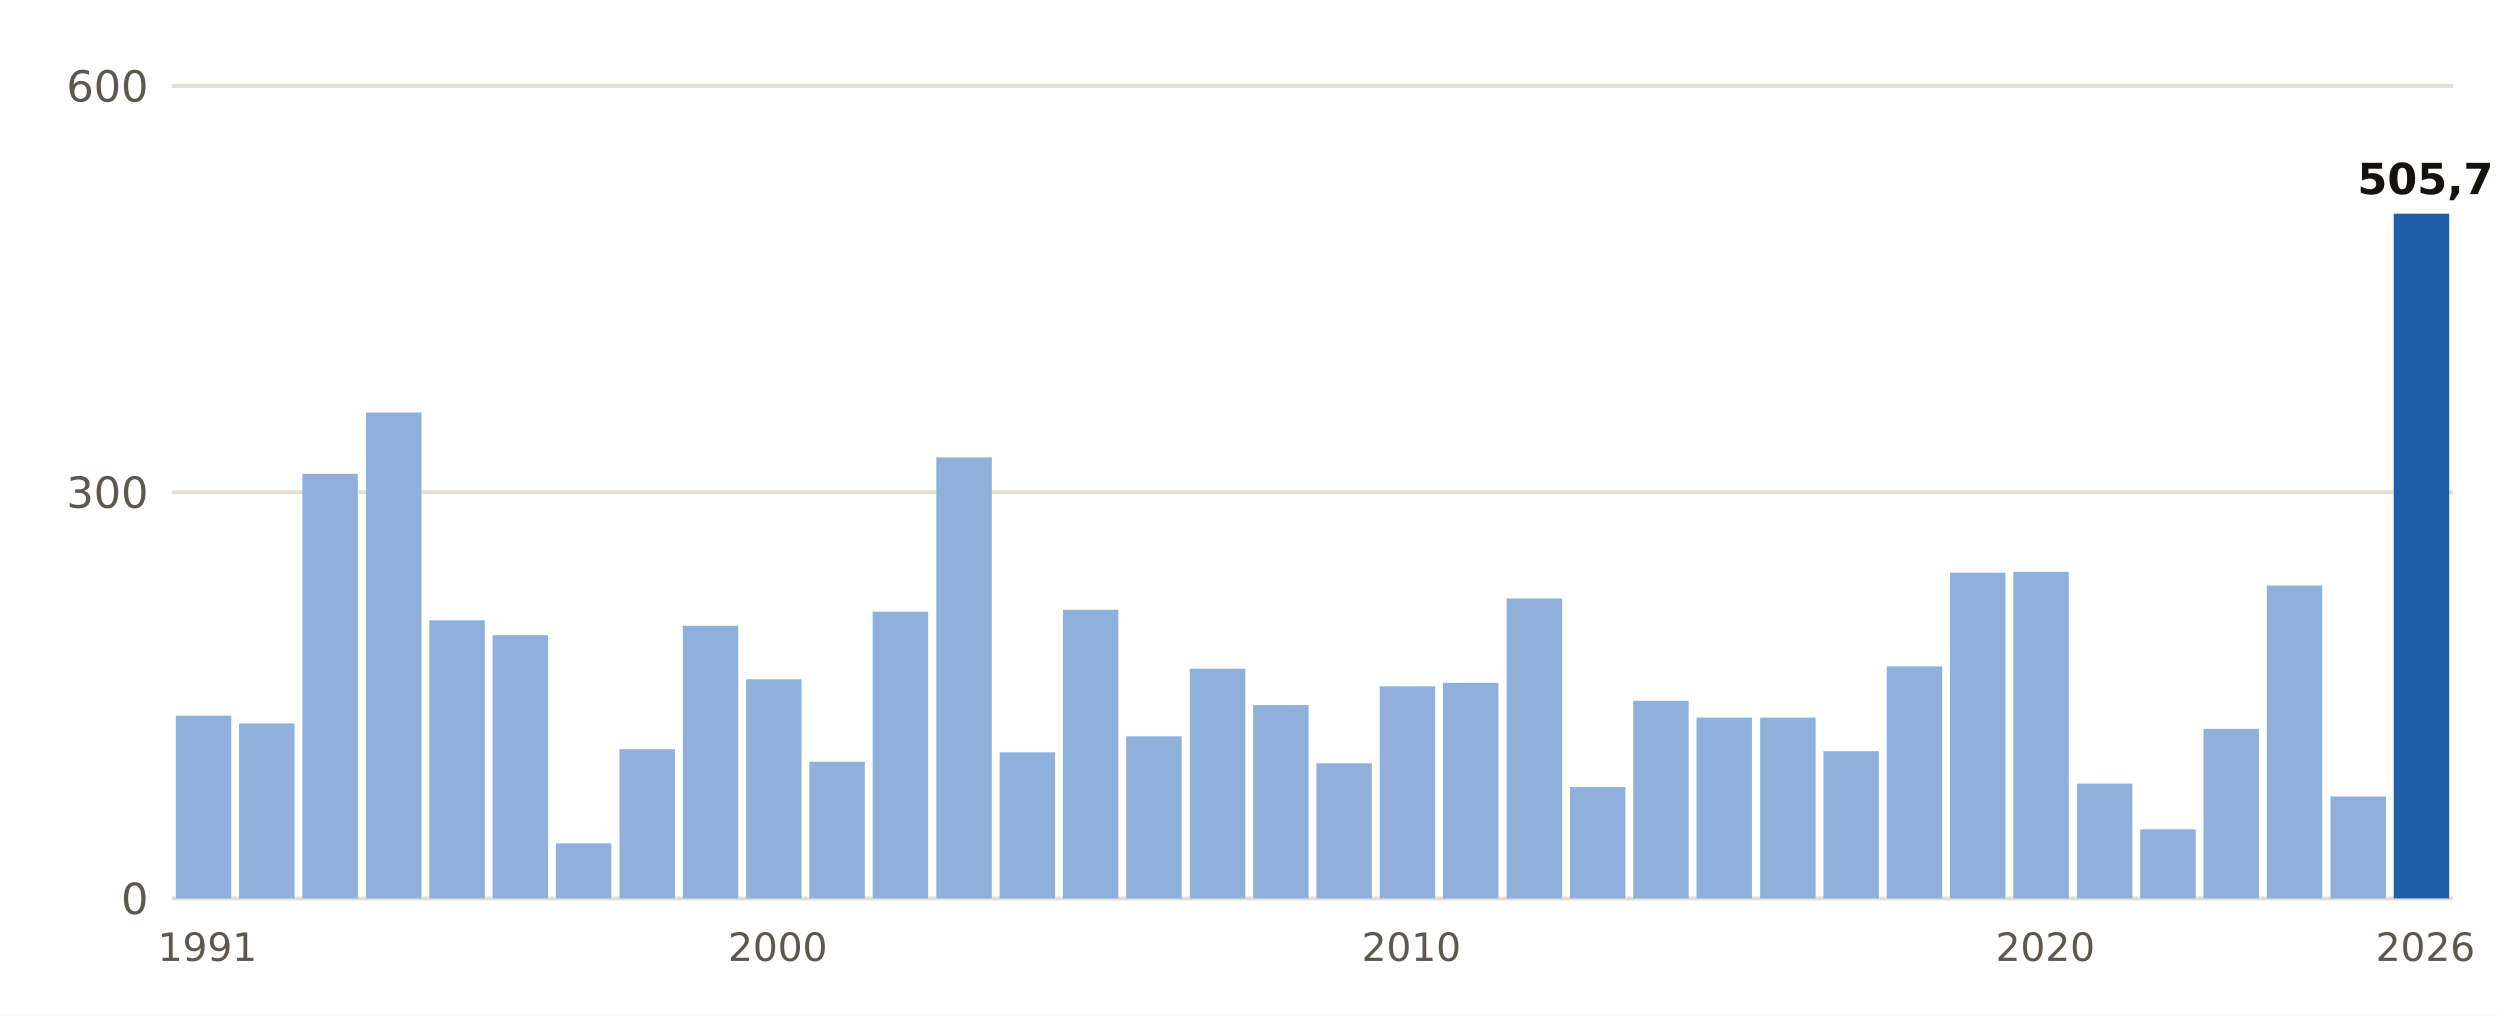
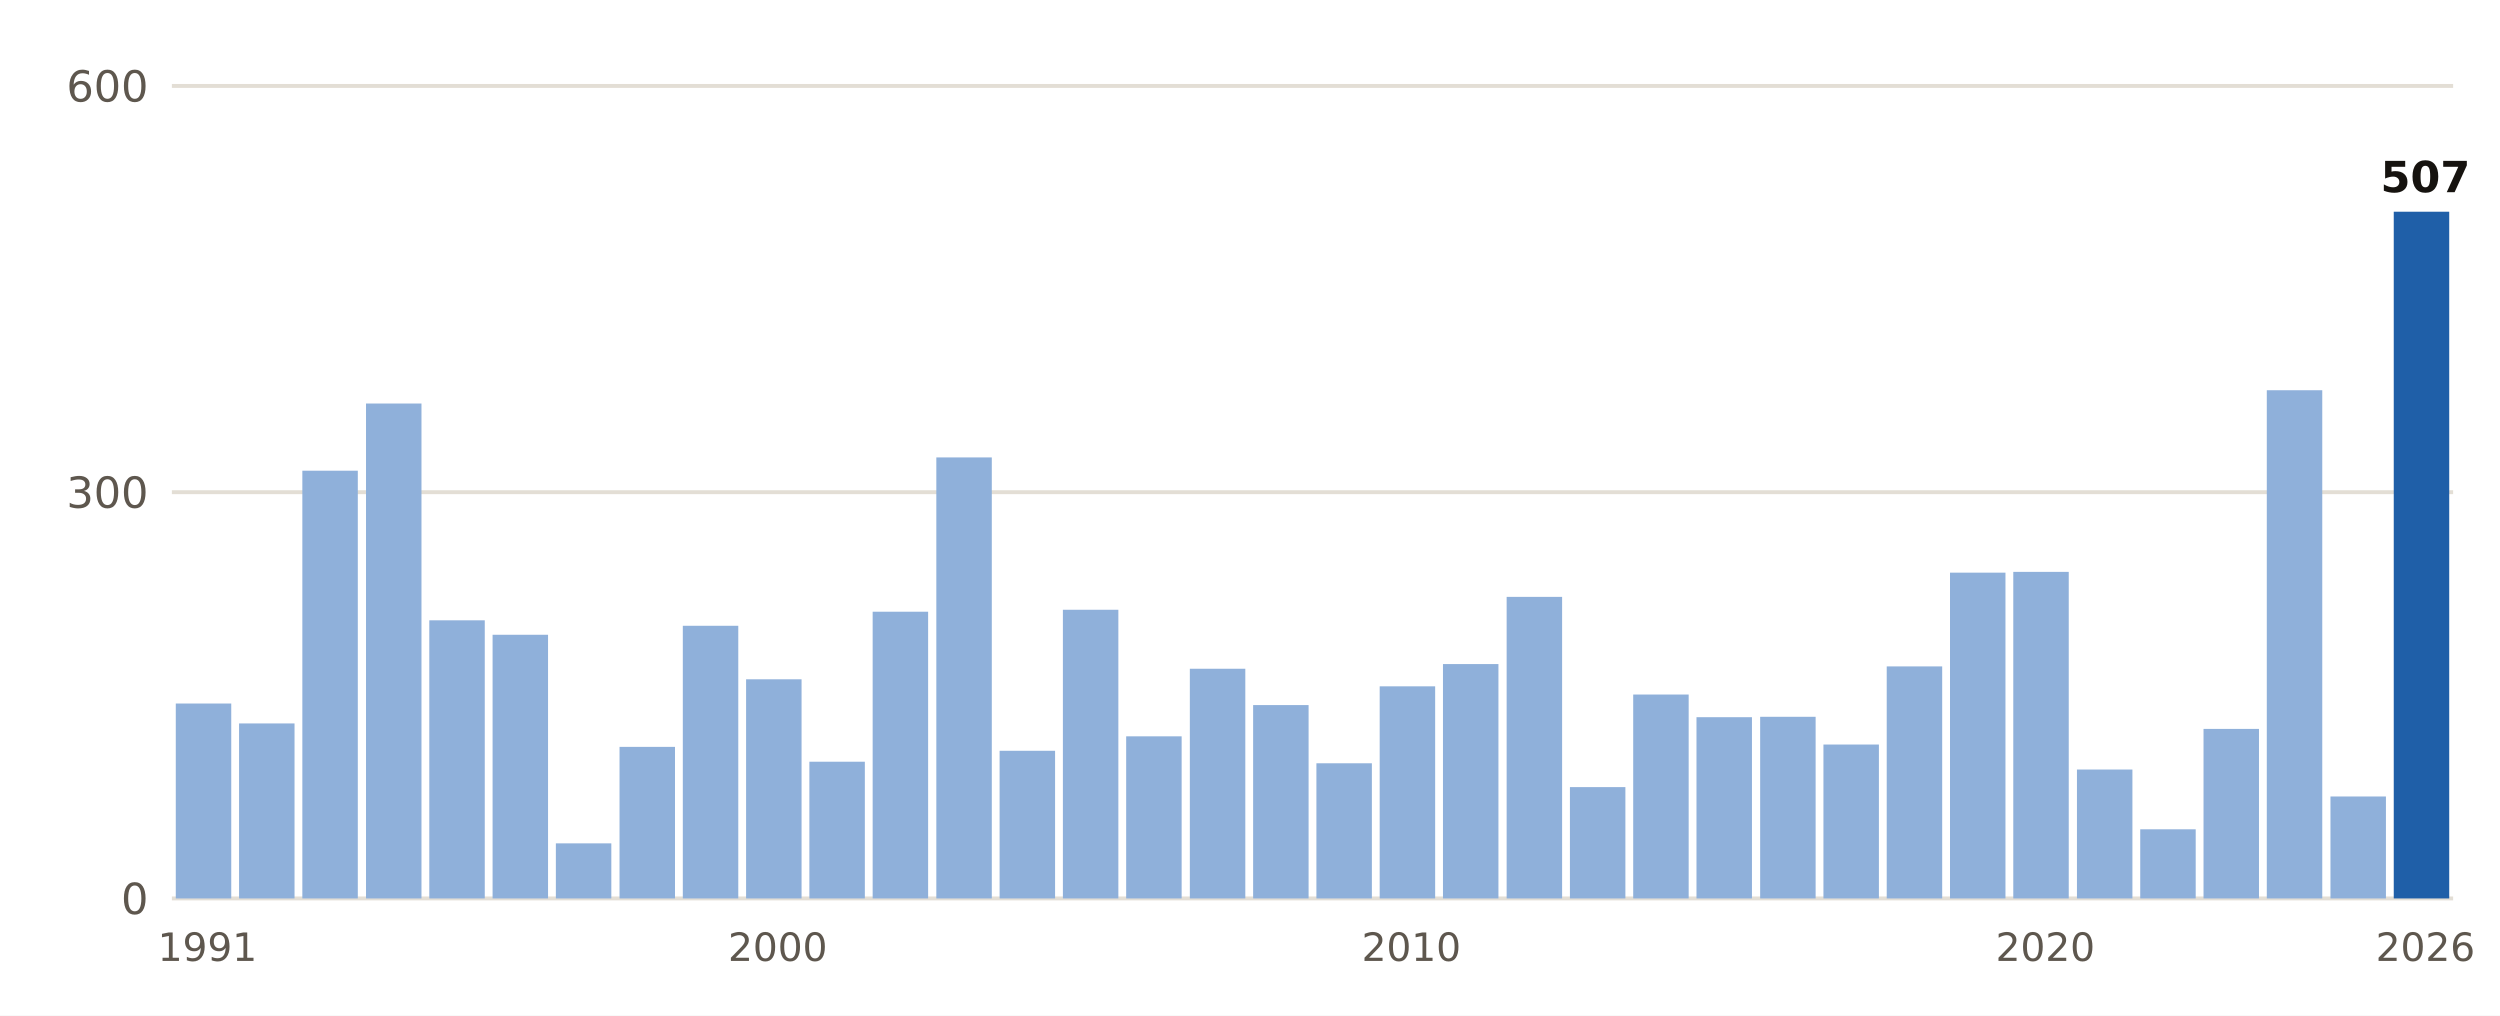
- <svg xmlns="http://www.w3.org/2000/svg" viewBox="0 0 640 260" width="640" height="260" role="img" aria-label="Lluvia del 1 de septiembre al 3 de noviembre, otoño a otoño, en Barcelona Aeropuerto">
+ <svg xmlns="http://www.w3.org/2000/svg" viewBox="0 0 640 260" width="640" height="260" role="img" aria-label="Lluvia del 1 de septiembre al 4 de noviembre, otoño a otoño, en Barcelona Aeropuerto">
  <rect width="640" height="260" fill="#FFFFFF" />
  <line x1="44" x2="628" y1="230.0" y2="230.0" stroke="#E3DED5" stroke-width="1" />
  <text x="38.0" y="234.0" font-size="11" fill="#5E574E" text-anchor="end" font-weight="400" font-family="Public Sans, DejaVu Sans, Arial, sans-serif">0</text>
  <line x1="44" x2="628" y1="126.0" y2="126.0" stroke="#E3DED5" stroke-width="1" />
  <text x="38.0" y="130.0" font-size="11" fill="#5E574E" text-anchor="end" font-weight="400" font-family="Public Sans, DejaVu Sans, Arial, sans-serif">300</text>
  <line x1="44" x2="628" y1="22.0" y2="22.0" stroke="#E3DED5" stroke-width="1" />
  <text x="38.0" y="26.0" font-size="11" fill="#5E574E" text-anchor="end" font-weight="400" font-family="Public Sans, DejaVu Sans, Arial, sans-serif">600</text>
-   <rect x="45.0" y="183.2" width="14.2" height="46.8" fill="#8FB0DA" />
+   <rect x="45.0" y="180.1" width="14.2" height="49.9" fill="#8FB0DA" />
  <text x="53.1" y="246.0" font-size="10" fill="#5E574E" text-anchor="middle" font-weight="400" font-family="Public Sans, DejaVu Sans, Arial, sans-serif">1991</text>
  <rect x="61.2" y="185.2" width="14.2" height="44.8" fill="#8FB0DA" />
-   <rect x="77.4" y="121.3" width="14.2" height="108.7" fill="#8FB0DA" />
-   <rect x="93.7" y="105.6" width="14.2" height="124.4" fill="#8FB0DA" />
+   <rect x="77.4" y="120.5" width="14.2" height="109.5" fill="#8FB0DA" />
+   <rect x="93.7" y="103.3" width="14.2" height="126.7" fill="#8FB0DA" />
  <rect x="109.9" y="158.8" width="14.2" height="71.2" fill="#8FB0DA" />
-   <rect x="126.1" y="162.6" width="14.2" height="67.4" fill="#8FB0DA" />
+   <rect x="126.1" y="162.5" width="14.2" height="67.5" fill="#8FB0DA" />
  <rect x="142.3" y="215.9" width="14.2" height="14.1" fill="#8FB0DA" />
-   <rect x="158.6" y="191.8" width="14.2" height="38.2" fill="#8FB0DA" />
+   <rect x="158.6" y="191.2" width="14.2" height="38.8" fill="#8FB0DA" />
  <rect x="174.8" y="160.2" width="14.2" height="69.8" fill="#8FB0DA" />
  <rect x="191.0" y="173.9" width="14.2" height="56.1" fill="#8FB0DA" />
  <text x="199.1" y="246.0" font-size="10" fill="#5E574E" text-anchor="middle" font-weight="400" font-family="Public Sans, DejaVu Sans, Arial, sans-serif">2000</text>
  <rect x="207.2" y="195.0" width="14.2" height="35.0" fill="#8FB0DA" />
  <rect x="223.4" y="156.6" width="14.2" height="73.4" fill="#8FB0DA" />
  <rect x="239.7" y="117.1" width="14.2" height="112.9" fill="#8FB0DA" />
-   <rect x="255.9" y="192.6" width="14.2" height="37.4" fill="#8FB0DA" />
+   <rect x="255.9" y="192.2" width="14.2" height="37.8" fill="#8FB0DA" />
  <rect x="272.1" y="156.1" width="14.2" height="73.9" fill="#8FB0DA" />
  <rect x="288.3" y="188.5" width="14.2" height="41.5" fill="#8FB0DA" />
  <rect x="304.6" y="171.2" width="14.2" height="58.8" fill="#8FB0DA" />
  <rect x="320.8" y="180.5" width="14.2" height="49.5" fill="#8FB0DA" />
  <rect x="337.0" y="195.4" width="14.2" height="34.6" fill="#8FB0DA" />
  <rect x="353.2" y="175.7" width="14.2" height="54.3" fill="#8FB0DA" />
  <text x="361.3" y="246.0" font-size="10" fill="#5E574E" text-anchor="middle" font-weight="400" font-family="Public Sans, DejaVu Sans, Arial, sans-serif">2010</text>
-   <rect x="369.4" y="174.8" width="14.2" height="55.2" fill="#8FB0DA" />
-   <rect x="385.7" y="153.2" width="14.2" height="76.8" fill="#8FB0DA" />
+   <rect x="369.4" y="170.0" width="14.2" height="60.0" fill="#8FB0DA" />
+   <rect x="385.7" y="152.8" width="14.2" height="77.2" fill="#8FB0DA" />
  <rect x="401.9" y="201.5" width="14.2" height="28.5" fill="#8FB0DA" />
-   <rect x="418.1" y="179.4" width="14.2" height="50.6" fill="#8FB0DA" />
-   <rect x="434.3" y="183.7" width="14.2" height="46.3" fill="#8FB0DA" />
-   <rect x="450.6" y="183.7" width="14.2" height="46.3" fill="#8FB0DA" />
-   <rect x="466.8" y="192.3" width="14.2" height="37.7" fill="#8FB0DA" />
+   <rect x="418.1" y="177.8" width="14.2" height="52.2" fill="#8FB0DA" />
+   <rect x="434.3" y="183.6" width="14.2" height="46.4" fill="#8FB0DA" />
+   <rect x="450.6" y="183.5" width="14.2" height="46.5" fill="#8FB0DA" />
+   <rect x="466.8" y="190.6" width="14.2" height="39.4" fill="#8FB0DA" />
  <rect x="483.0" y="170.6" width="14.2" height="59.4" fill="#8FB0DA" />
  <rect x="499.2" y="146.6" width="14.2" height="83.4" fill="#8FB0DA" />
  <rect x="515.4" y="146.4" width="14.2" height="83.6" fill="#8FB0DA" />
  <text x="523.6" y="246.0" font-size="10" fill="#5E574E" text-anchor="middle" font-weight="400" font-family="Public Sans, DejaVu Sans, Arial, sans-serif">2020</text>
-   <rect x="531.7" y="200.6" width="14.2" height="29.4" fill="#8FB0DA" />
+   <rect x="531.7" y="197.0" width="14.2" height="33.0" fill="#8FB0DA" />
  <rect x="547.9" y="212.3" width="14.2" height="17.7" fill="#8FB0DA" />
  <rect x="564.1" y="186.6" width="14.2" height="43.4" fill="#8FB0DA" />
-   <rect x="580.3" y="149.9" width="14.2" height="80.1" fill="#8FB0DA" />
+   <rect x="580.3" y="99.9" width="14.2" height="130.1" fill="#8FB0DA" />
  <rect x="596.6" y="203.9" width="14.2" height="26.1" fill="#8FB0DA" />
-   <rect x="612.8" y="54.7" width="14.2" height="175.3" fill="#1F5FA8" />
-   <text x="620.9" y="49.7" font-size="11" fill="#16130F" text-anchor="middle" font-weight="700" font-family="Public Sans, DejaVu Sans, Arial, sans-serif">505,7</text>
+   <rect x="612.8" y="54.2" width="14.2" height="175.8" fill="#1F5FA8" />
+   <text x="620.9" y="49.2" font-size="11" fill="#16130F" text-anchor="middle" font-weight="700" font-family="Public Sans, DejaVu Sans, Arial, sans-serif">507</text>
  <text x="620.9" y="246.0" font-size="10" fill="#5E574E" text-anchor="middle" font-weight="400" font-family="Public Sans, DejaVu Sans, Arial, sans-serif">2026</text>
</svg>
